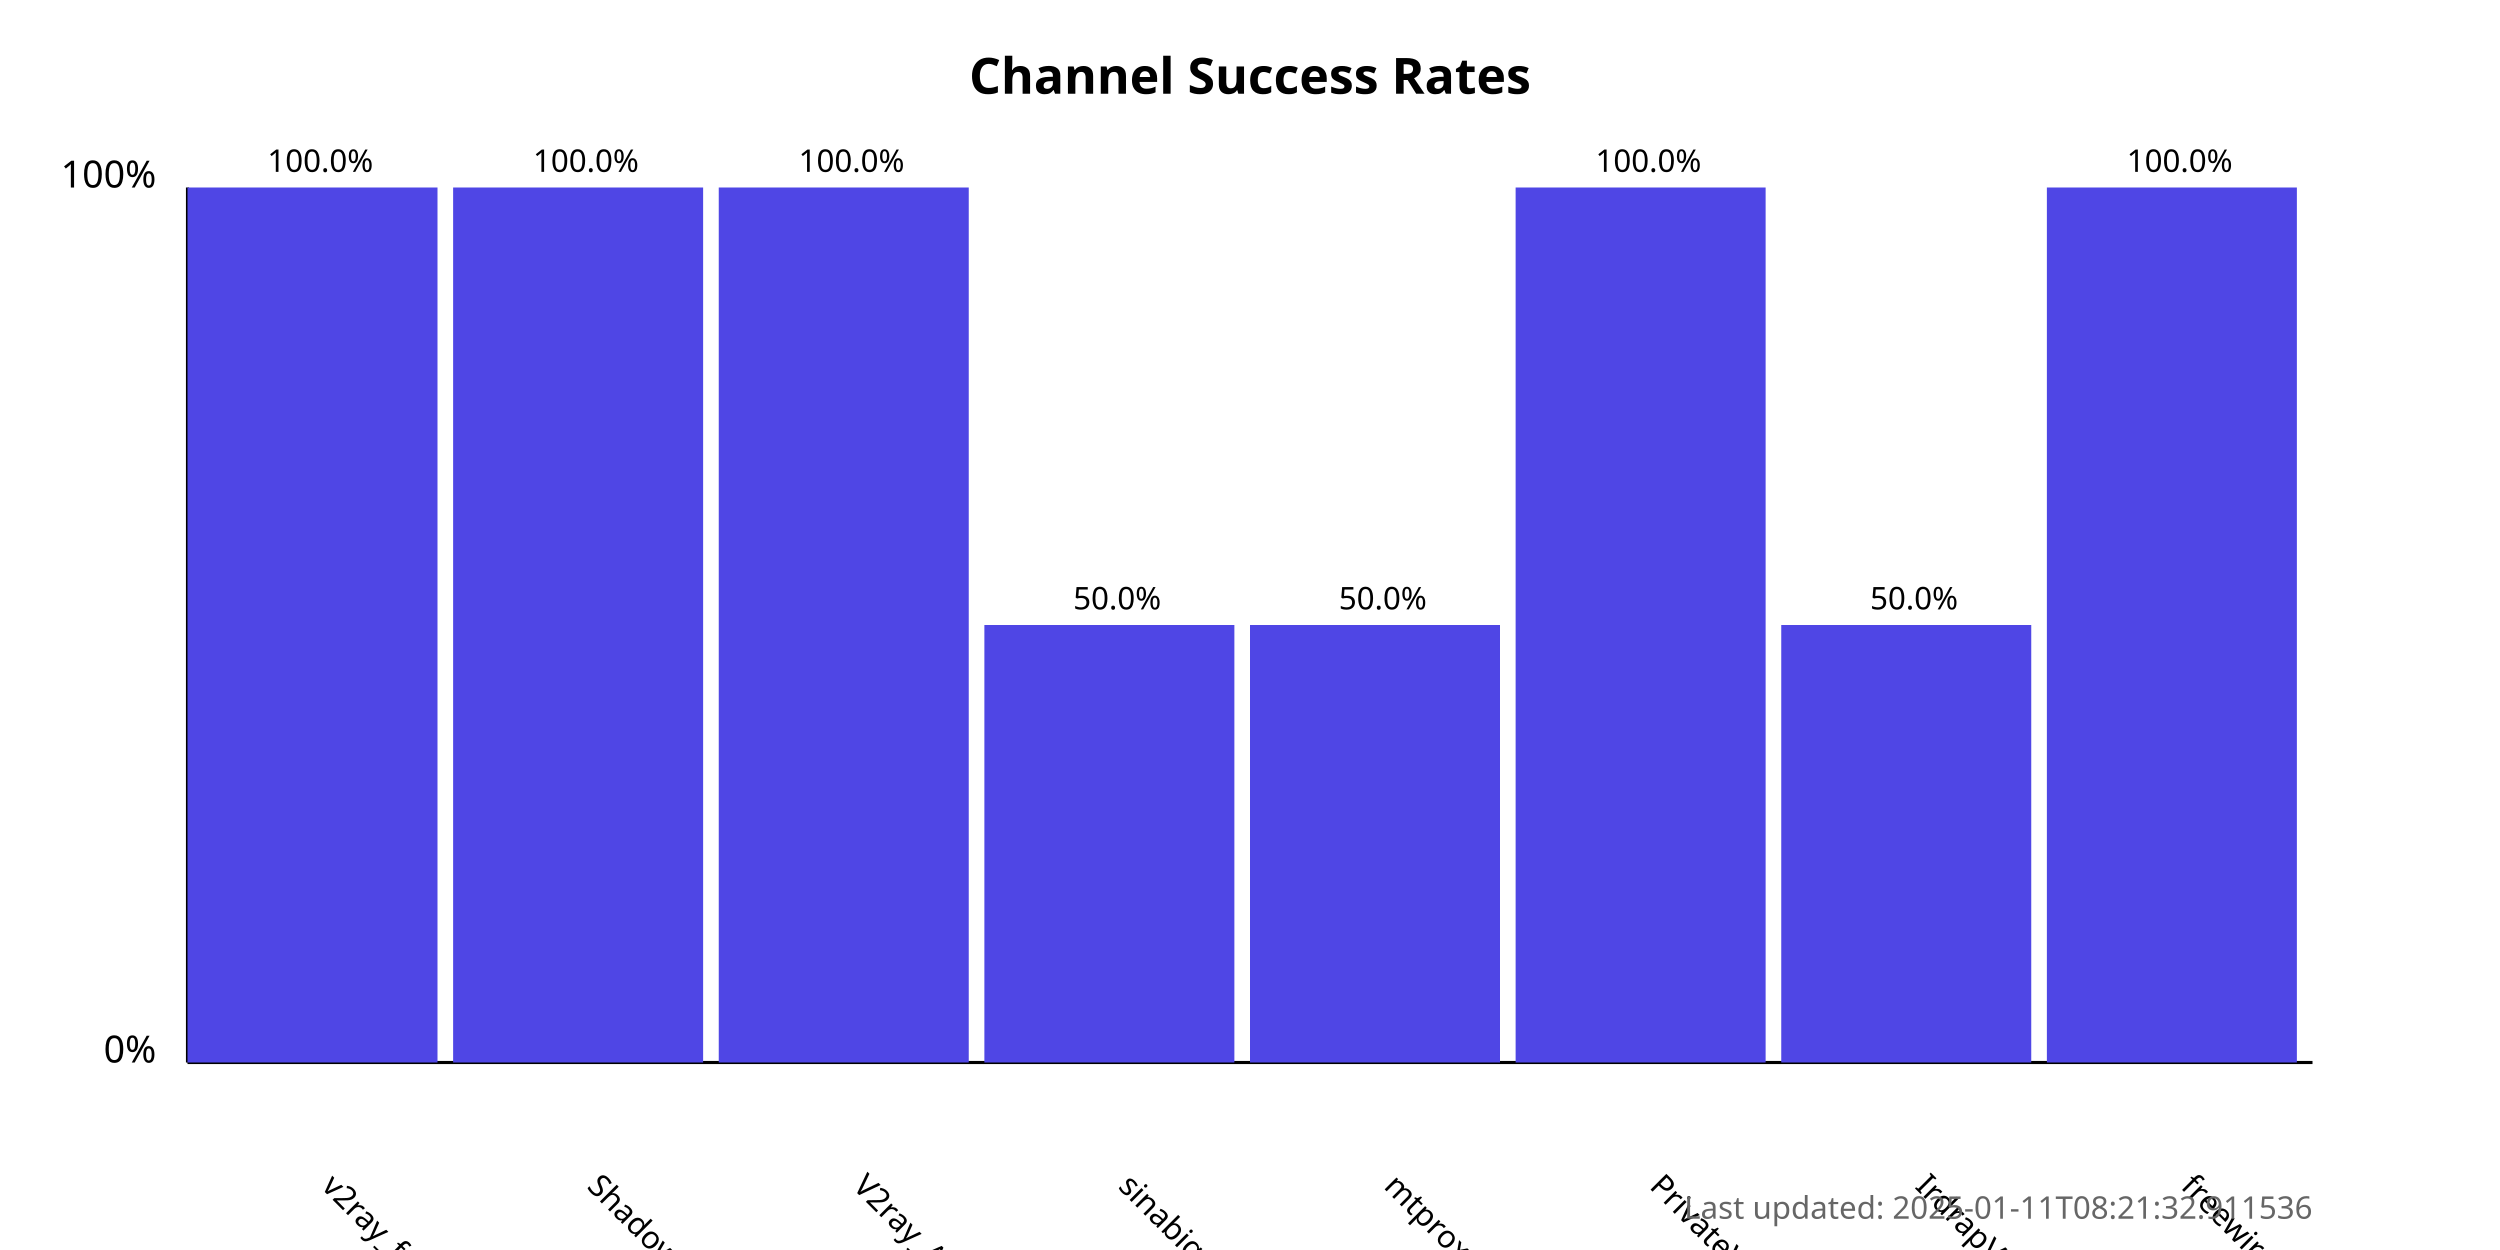
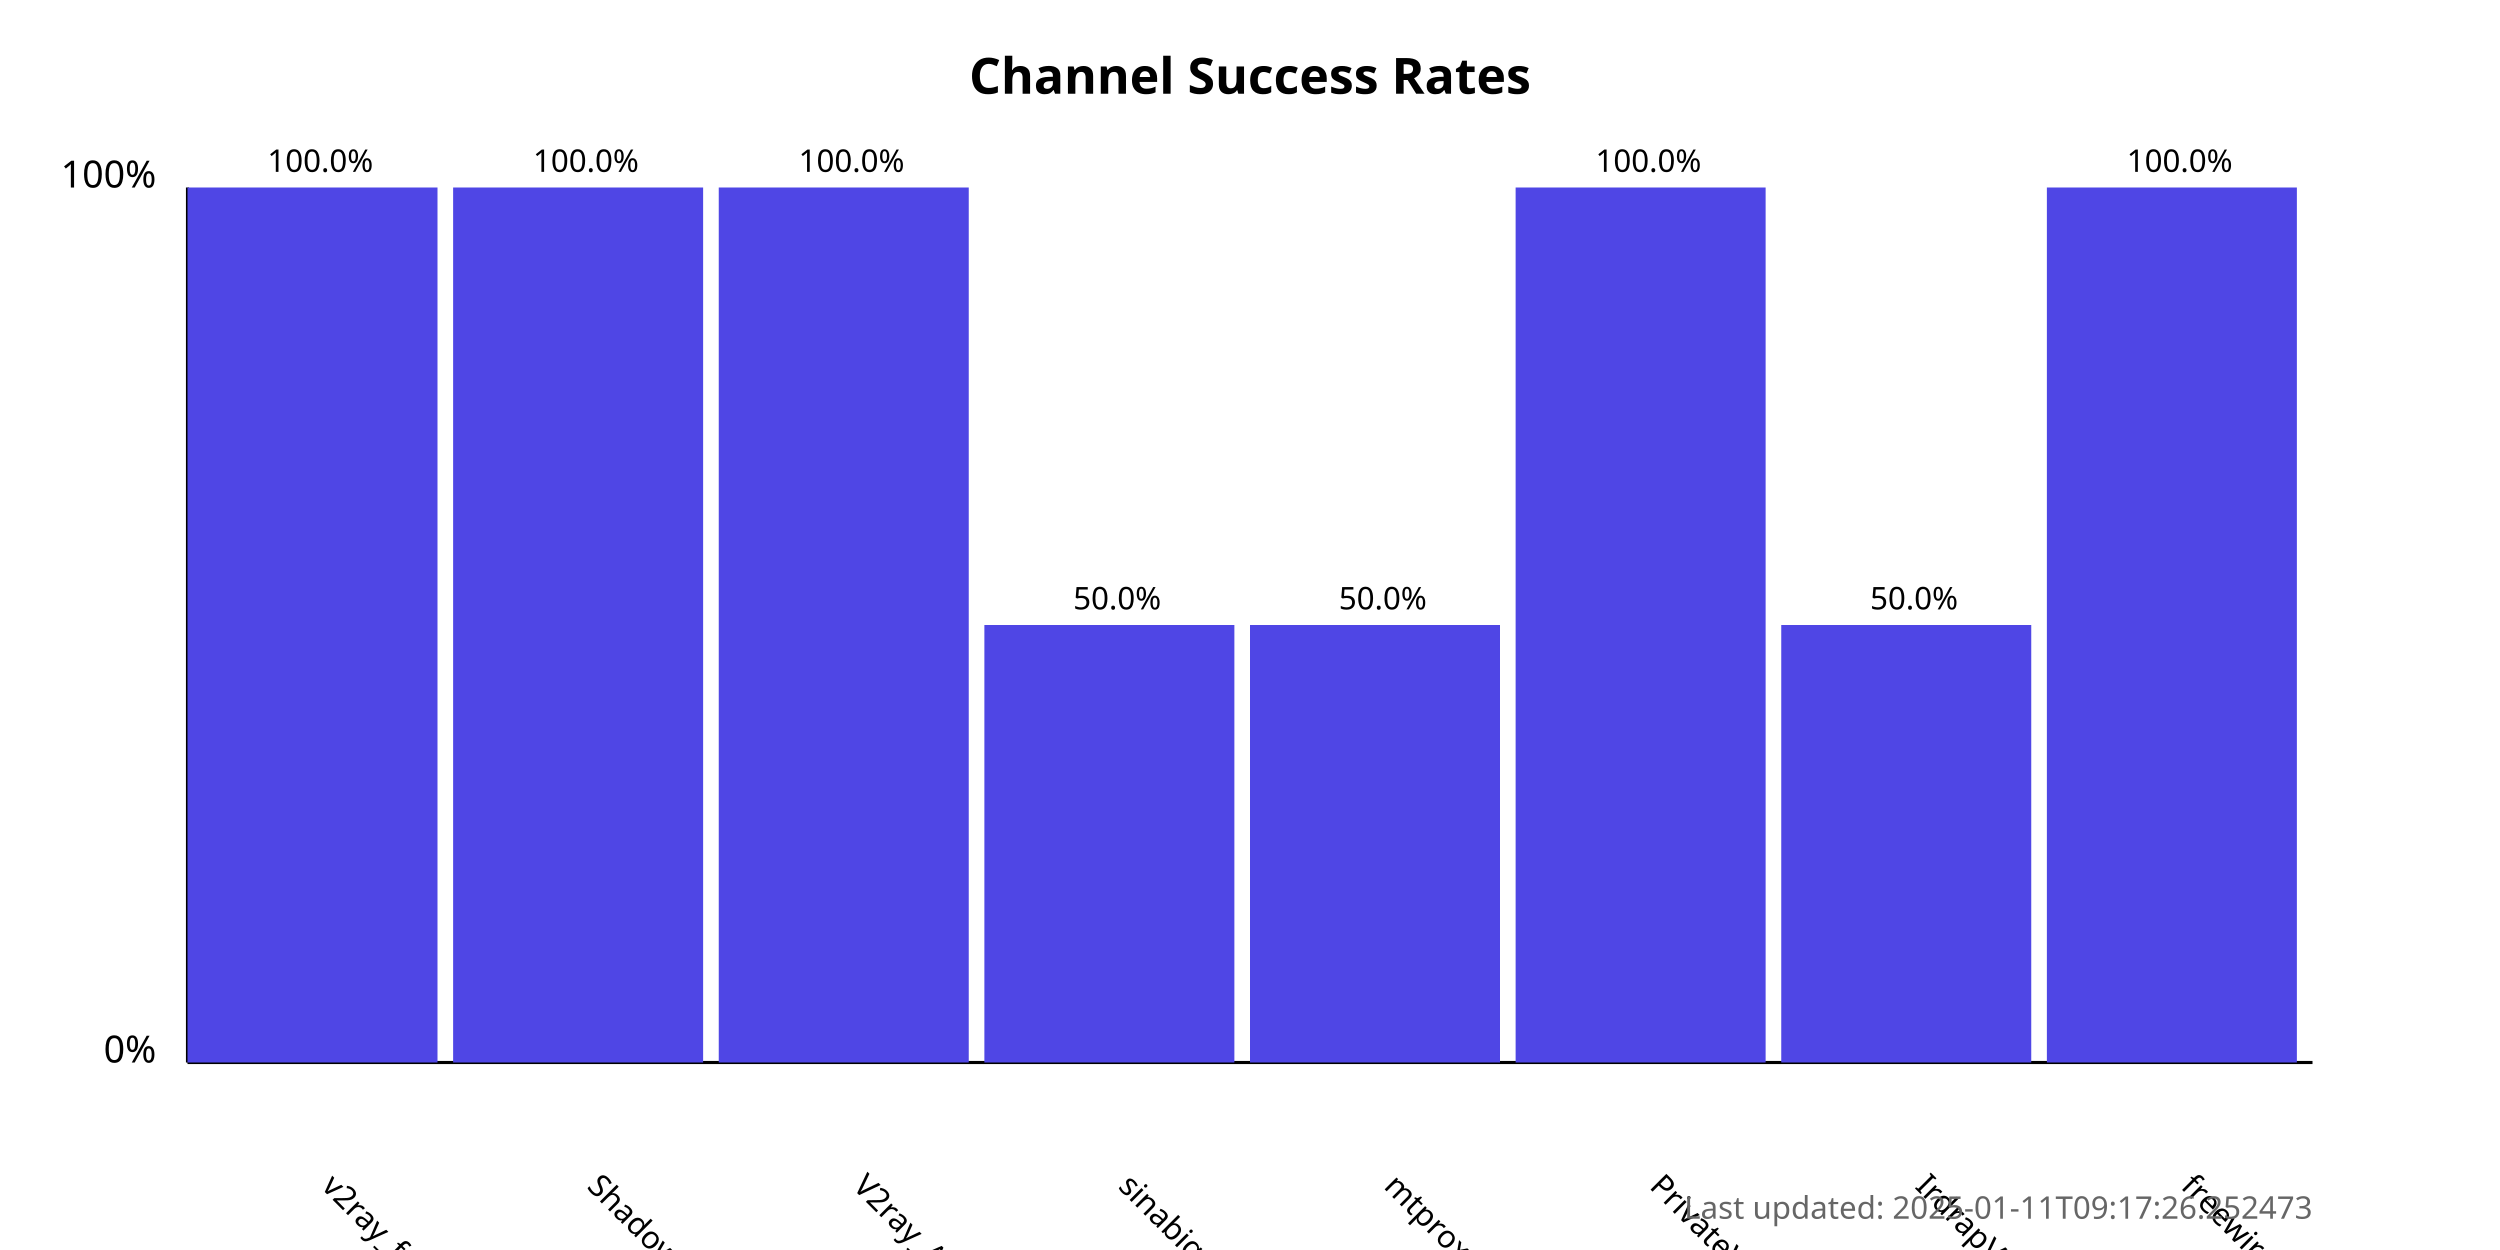
<svg xmlns="http://www.w3.org/2000/svg" width="800" height="400">
  <style>
            .chart-title { font: bold 16px sans-serif; }
            .axis-label { font: 12px sans-serif; }
            .tick-label { font: 10px sans-serif; }
            .bar { fill: #4f46e5; }
            .bar:hover { fill: #6366f1; }
            .timestamp { font: 10px sans-serif; fill: #666; }
        </style>
  <text x="400.0" y="30" text-anchor="middle" class="chart-title">
            Channel Success Rates
        </text>
  <line x1="60" y1="340" x2="60" y2="60" stroke="black" stroke-width="1" />
  <line x1="60" y1="340" x2="740" y2="340" stroke="black" stroke-width="1" />
  <text x="50" y="340" text-anchor="end" class="axis-label">0%</text>
  <text x="50" y="60" text-anchor="end" class="axis-label">100%</text>
  <g>
    <rect x="60" y="60.0" width="80.0" height="280.0" class="bar" />
    <text x="102.5" y="380" transform="rotate(45, 102.5, 380)" text-anchor="start" class="tick-label">
                v2ray_free_conf
            </text>
    <text x="102.5" y="55.0" text-anchor="middle" class="tick-label">
                100.0%
            </text>
  </g>
  <g>
    <rect x="145.0" y="60.0" width="80.0" height="280.0" class="bar" />
    <text x="187.5" y="380" transform="rotate(45, 187.5, 380)" text-anchor="start" class="tick-label">
                ShadowProxy66
            </text>
    <text x="187.5" y="55.0" text-anchor="middle" class="tick-label">
                100.0%
            </text>
  </g>
  <g>
    <rect x="230.0" y="60.0" width="80.0" height="280.0" class="bar" />
    <text x="272.5" y="380" transform="rotate(45, 272.5, 380)" text-anchor="start" class="tick-label">
                V2ray_Alpha
            </text>
    <text x="272.5" y="55.0" text-anchor="middle" class="tick-label">
                100.0%
            </text>
  </g>
  <g>
    <rect x="315.0" y="200.0" width="80.0" height="140.0" class="bar" />
    <text x="357.5" y="380" transform="rotate(45, 357.5, 380)" text-anchor="start" class="tick-label">
                sinabigo
            </text>
    <text x="357.5" y="195.0" text-anchor="middle" class="tick-label">
                50.0%
            </text>
  </g>
  <g>
    <rect x="400.0" y="200.0" width="80.0" height="140.0" class="bar" />
    <text x="442.5" y="380" transform="rotate(45, 442.5, 380)" text-anchor="start" class="tick-label">
                mtproxy_lists
            </text>
    <text x="442.5" y="195.0" text-anchor="middle" class="tick-label">
                50.0%
            </text>
  </g>
  <g>
    <rect x="485.0" y="60.0" width="80.0" height="280.0" class="bar" />
    <text x="527.5" y="380" transform="rotate(45, 527.5, 380)" text-anchor="start" class="tick-label">
                PrivateVPNs
            </text>
    <text x="527.5" y="55.0" text-anchor="middle" class="tick-label">
                100.0%
            </text>
  </g>
  <g>
    <rect x="570.0" y="200.0" width="80.0" height="140.0" class="bar" />
    <text x="612.5" y="380" transform="rotate(45, 612.5, 380)" text-anchor="start" class="tick-label">
                IrdrapVPNnews
            </text>
    <text x="612.5" y="195.0" text-anchor="middle" class="tick-label">
                50.0%
            </text>
  </g>
  <g>
    <rect x="655.0" y="60.0" width="80.0" height="280.0" class="bar" />
    <text x="697.5" y="380" transform="rotate(45, 697.5, 380)" text-anchor="start" class="tick-label">
                freewireguard
            </text>
    <text x="697.5" y="55.0" text-anchor="middle" class="tick-label">
                100.0%
            </text>
  </g>
  <text x="740" y="390" text-anchor="end" class="timestamp">
-             Last updated: 2025-01-11T08:21:32.911536
+             Last updated: 2025-01-11T09:17:26.252473
        </text>
</svg>
